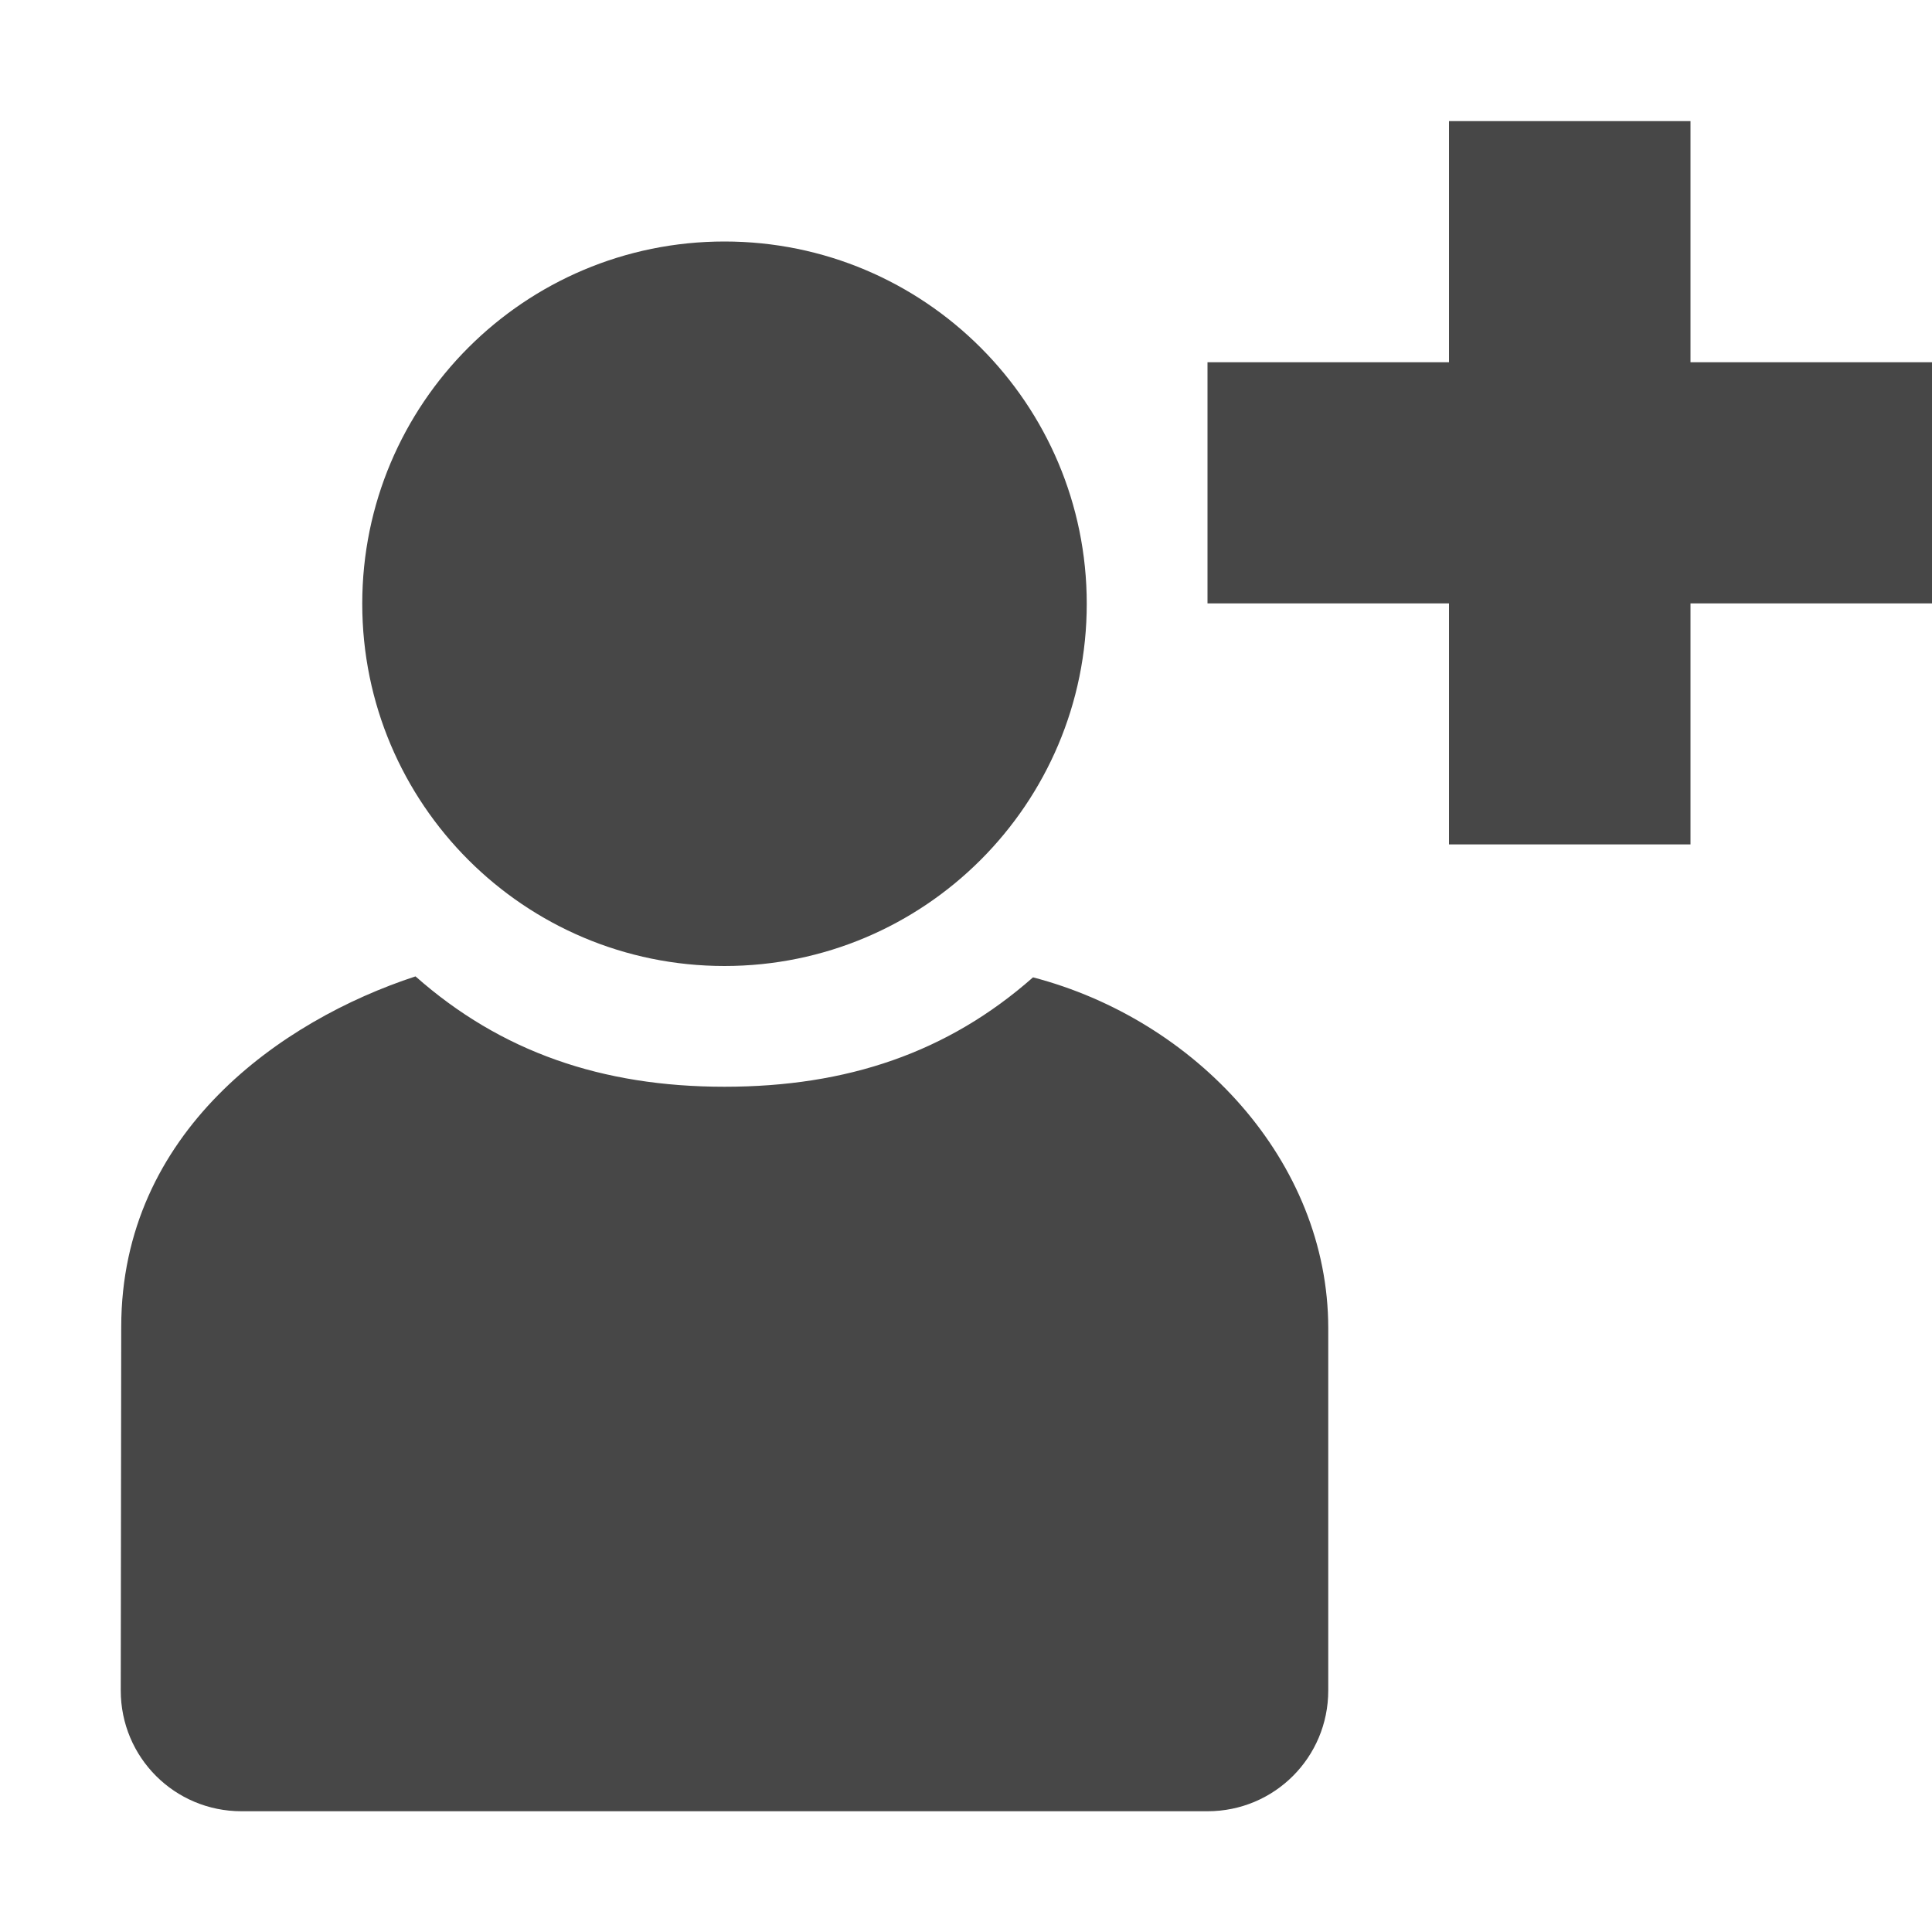
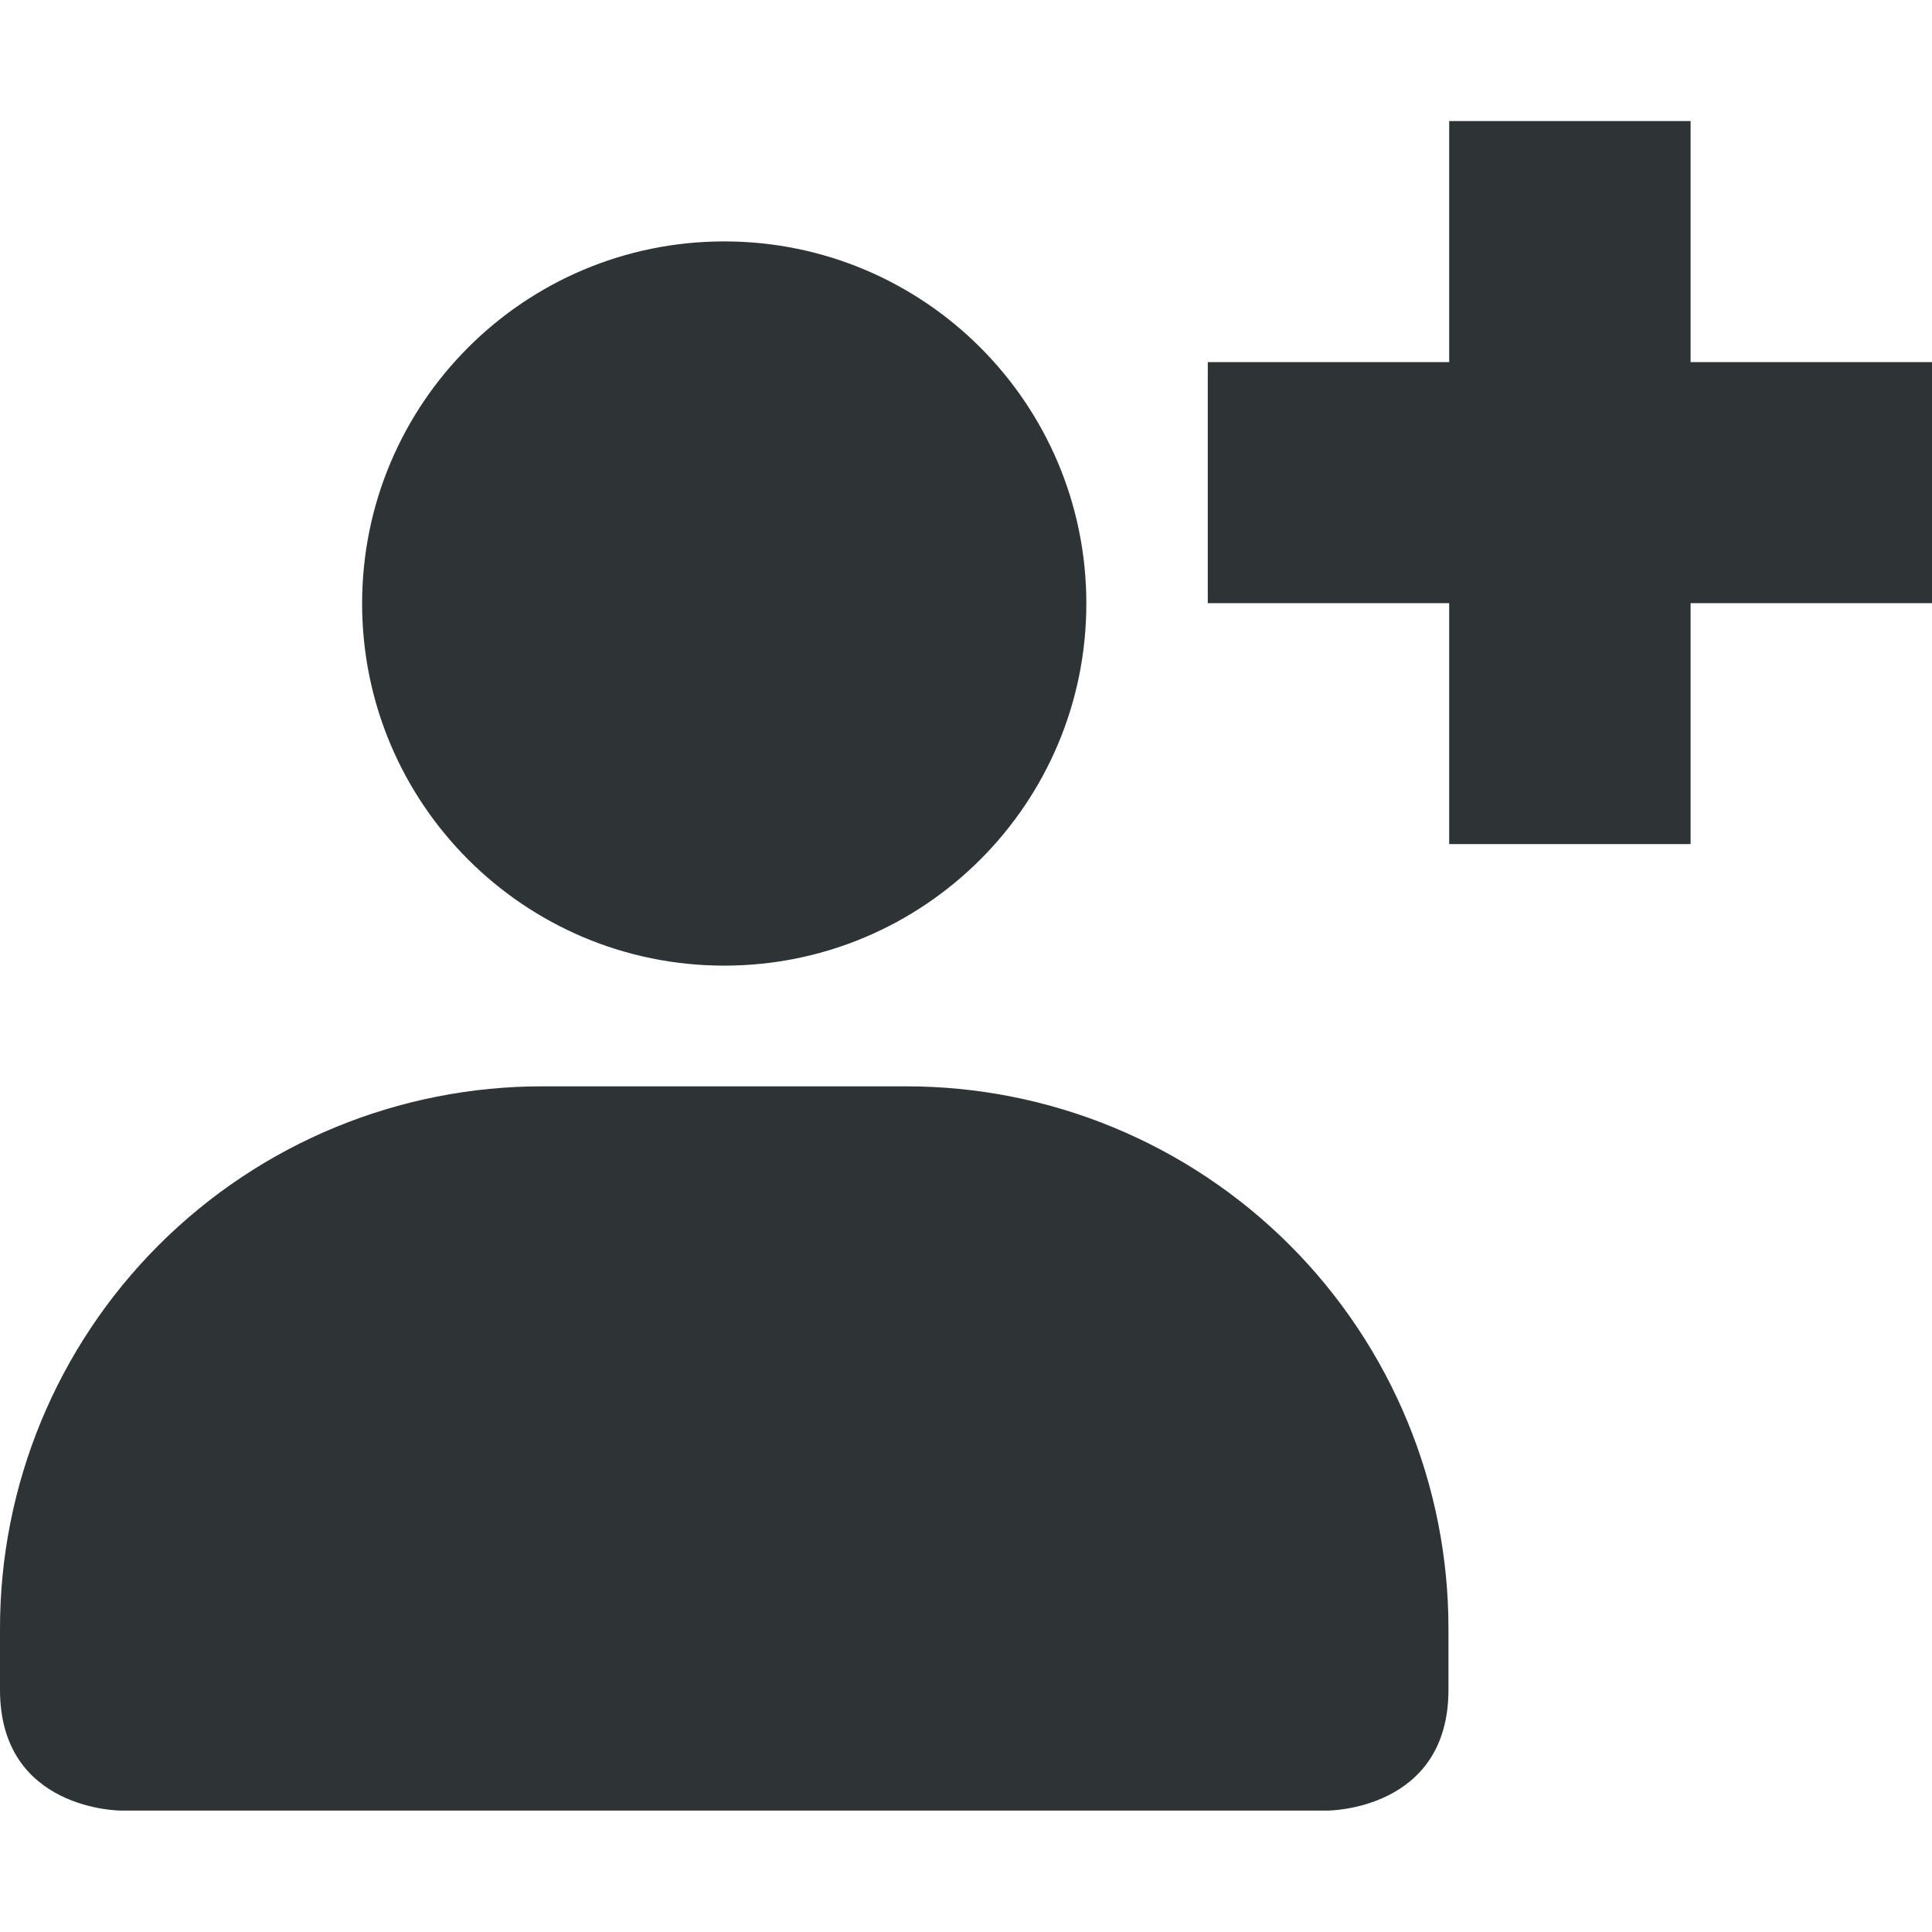
- <svg xmlns="http://www.w3.org/2000/svg" width="16" height="16">
-   <g fill="#474747">
-     <path d="M8.555 8.094C7.849 8.717 7.015 9 6 9c-1.016 0-1.853-.29-2.559-.914-1.109.363-2.436 1.288-2.437 2.902L1 14c0 .554.446 1 1 1h8c.554 0 1-.446 1-1v-3c0-1.387-1.102-2.556-2.445-2.906z" />
-     <path d="M9 5a3 3 0 0 1-3 3 3 3 0 0 1-3-3 3 3 0 0 1 3-3 3 3 0 0 1 3 3z" style="marker:none" color="#bebebe" overflow="visible" />
-     <path d="M12 1.003V3h-2v1.997h2v1.996h2V4.997h2V3h-2V1.003z" />
+ <svg xmlns="http://www.w3.org/2000/svg" width="16.006" height="16">
+   <g fill="#2e3436">
+     <path d="M6 2a3 3 0 1 0 0 6 3 3 0 0 0 0-6zM4.5 9A4.49 4.49 0 0 0 0 13.5v.5c0 1 1 1 1 1h10s1 0 1-1v-.5A4.49 4.49 0 0 0 7.5 9z" style="marker:none" color="#bebebe" overflow="visible" />
+     <path d="M12.006 1.003V3h-2v1.997h2v1.996h2V4.997h2V3h-2V1.003z" />
  </g>
</svg>
